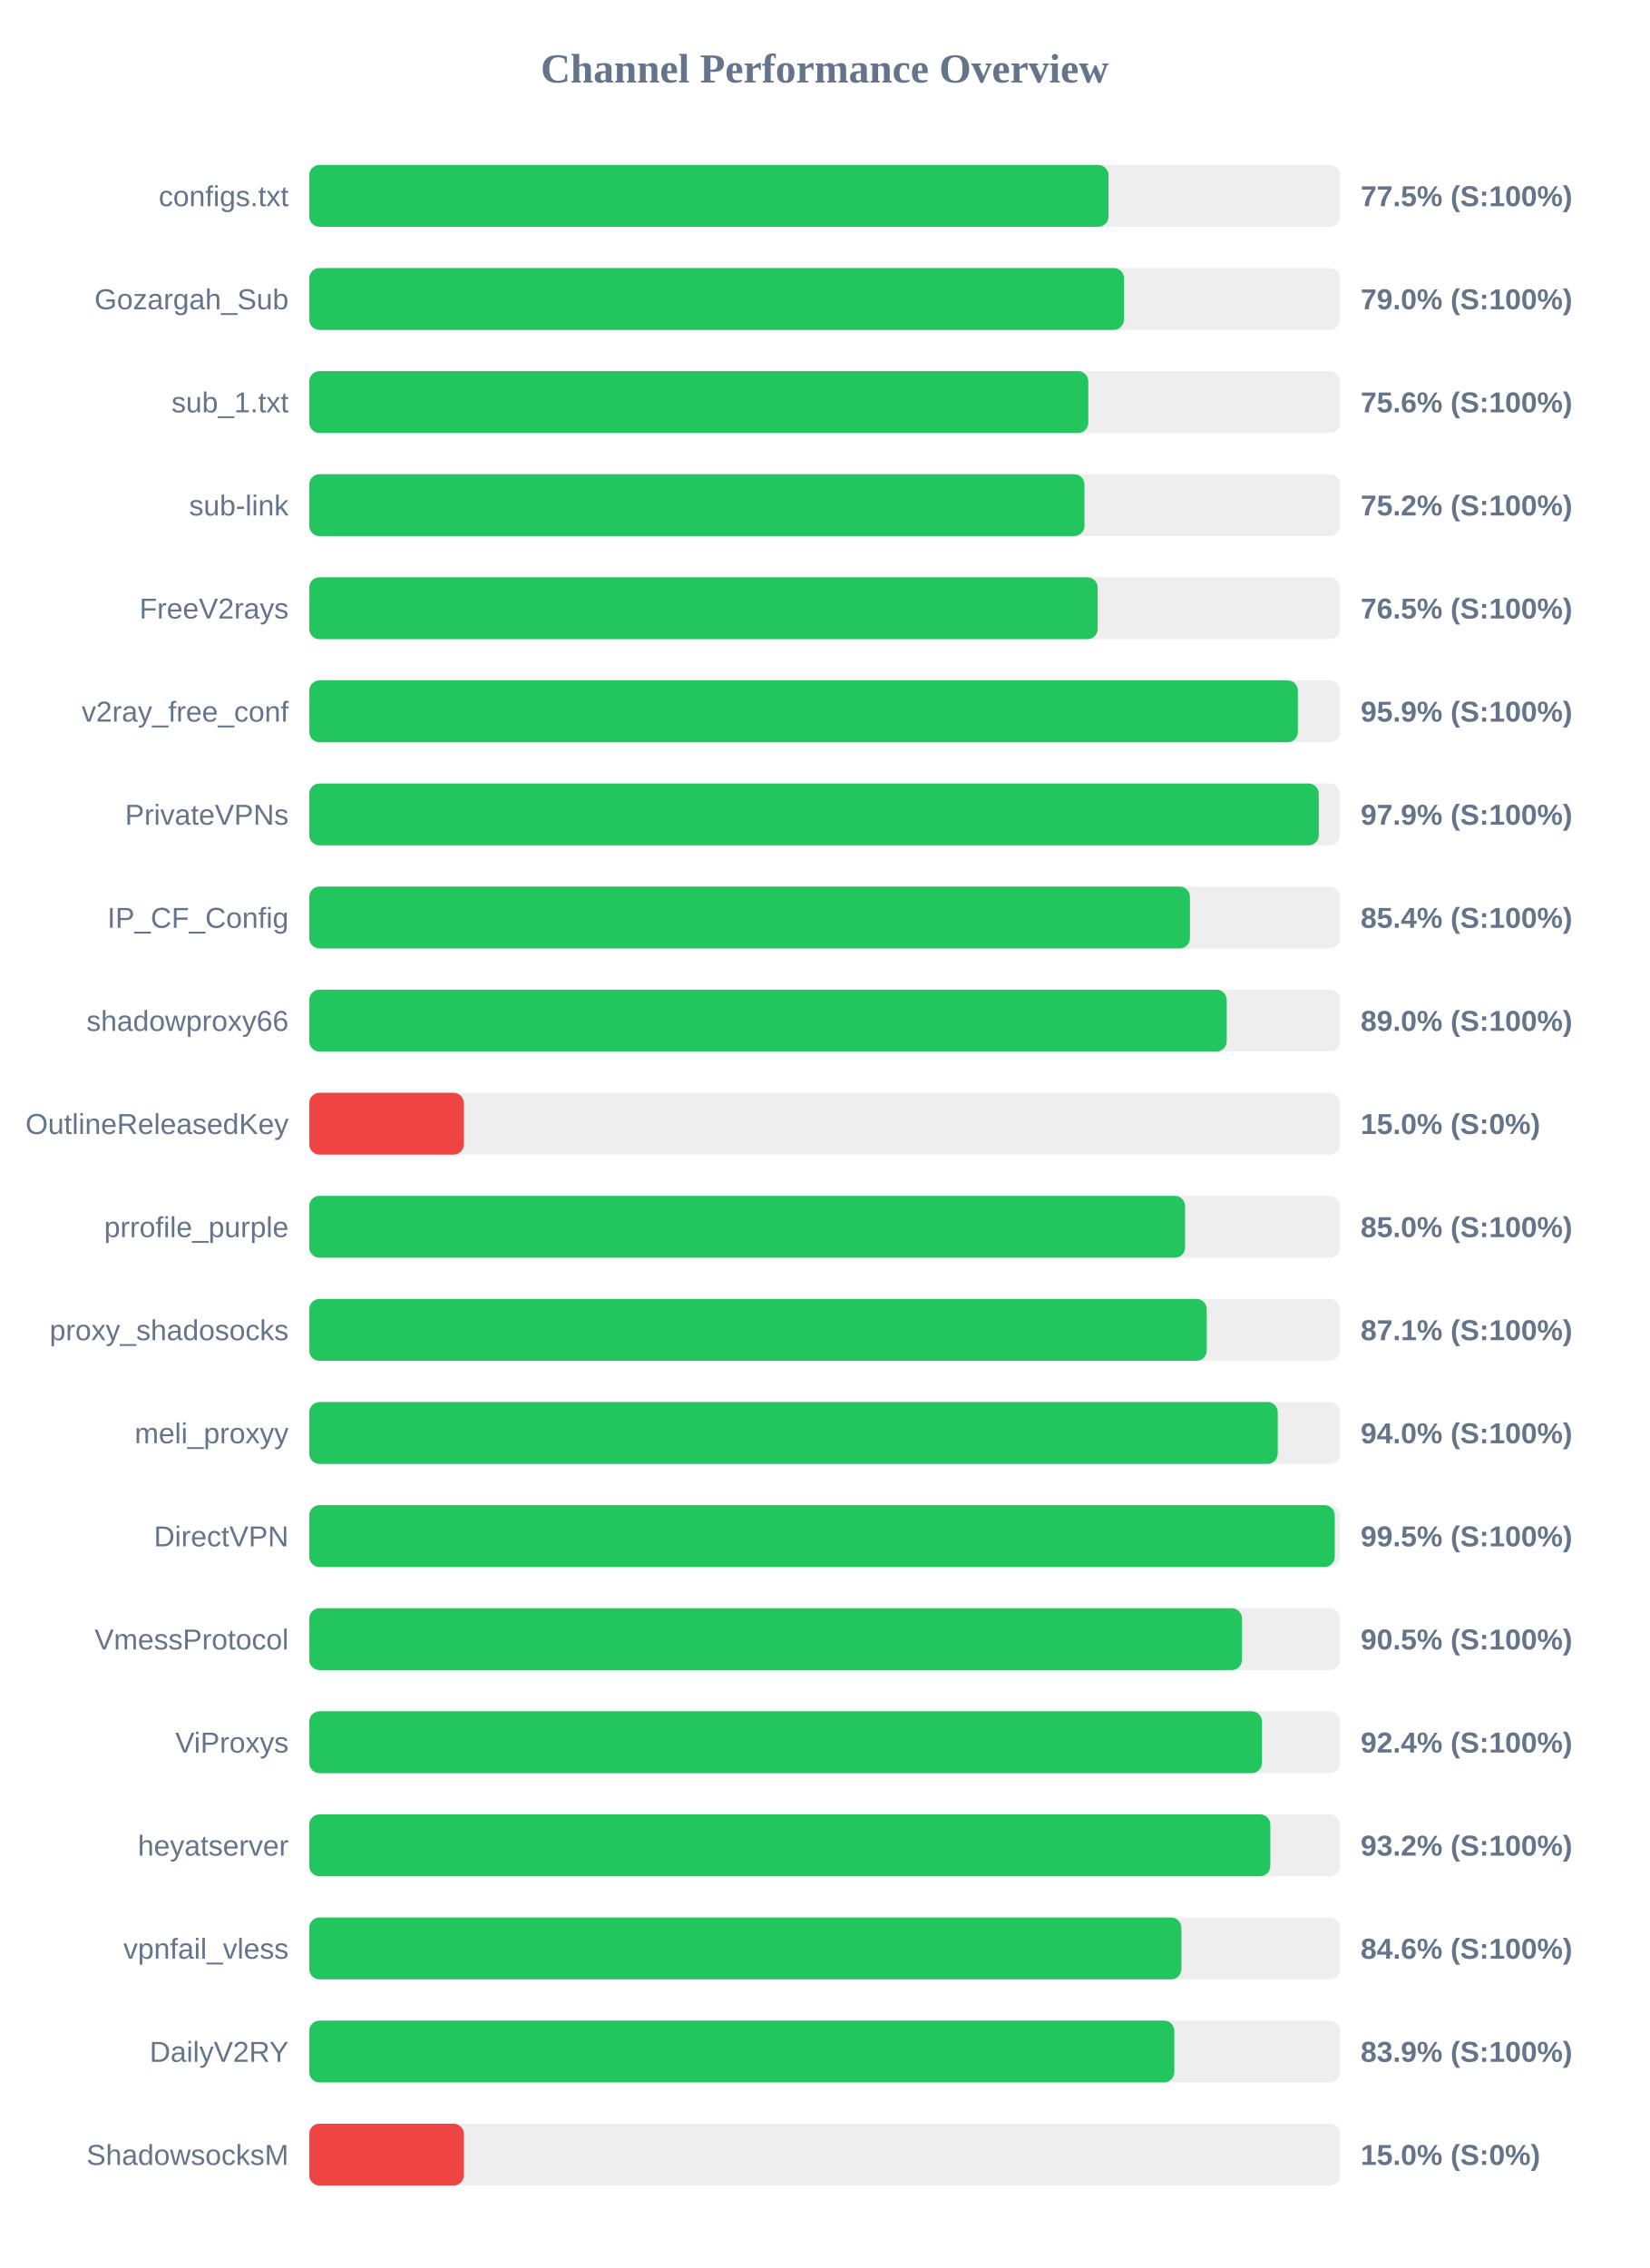
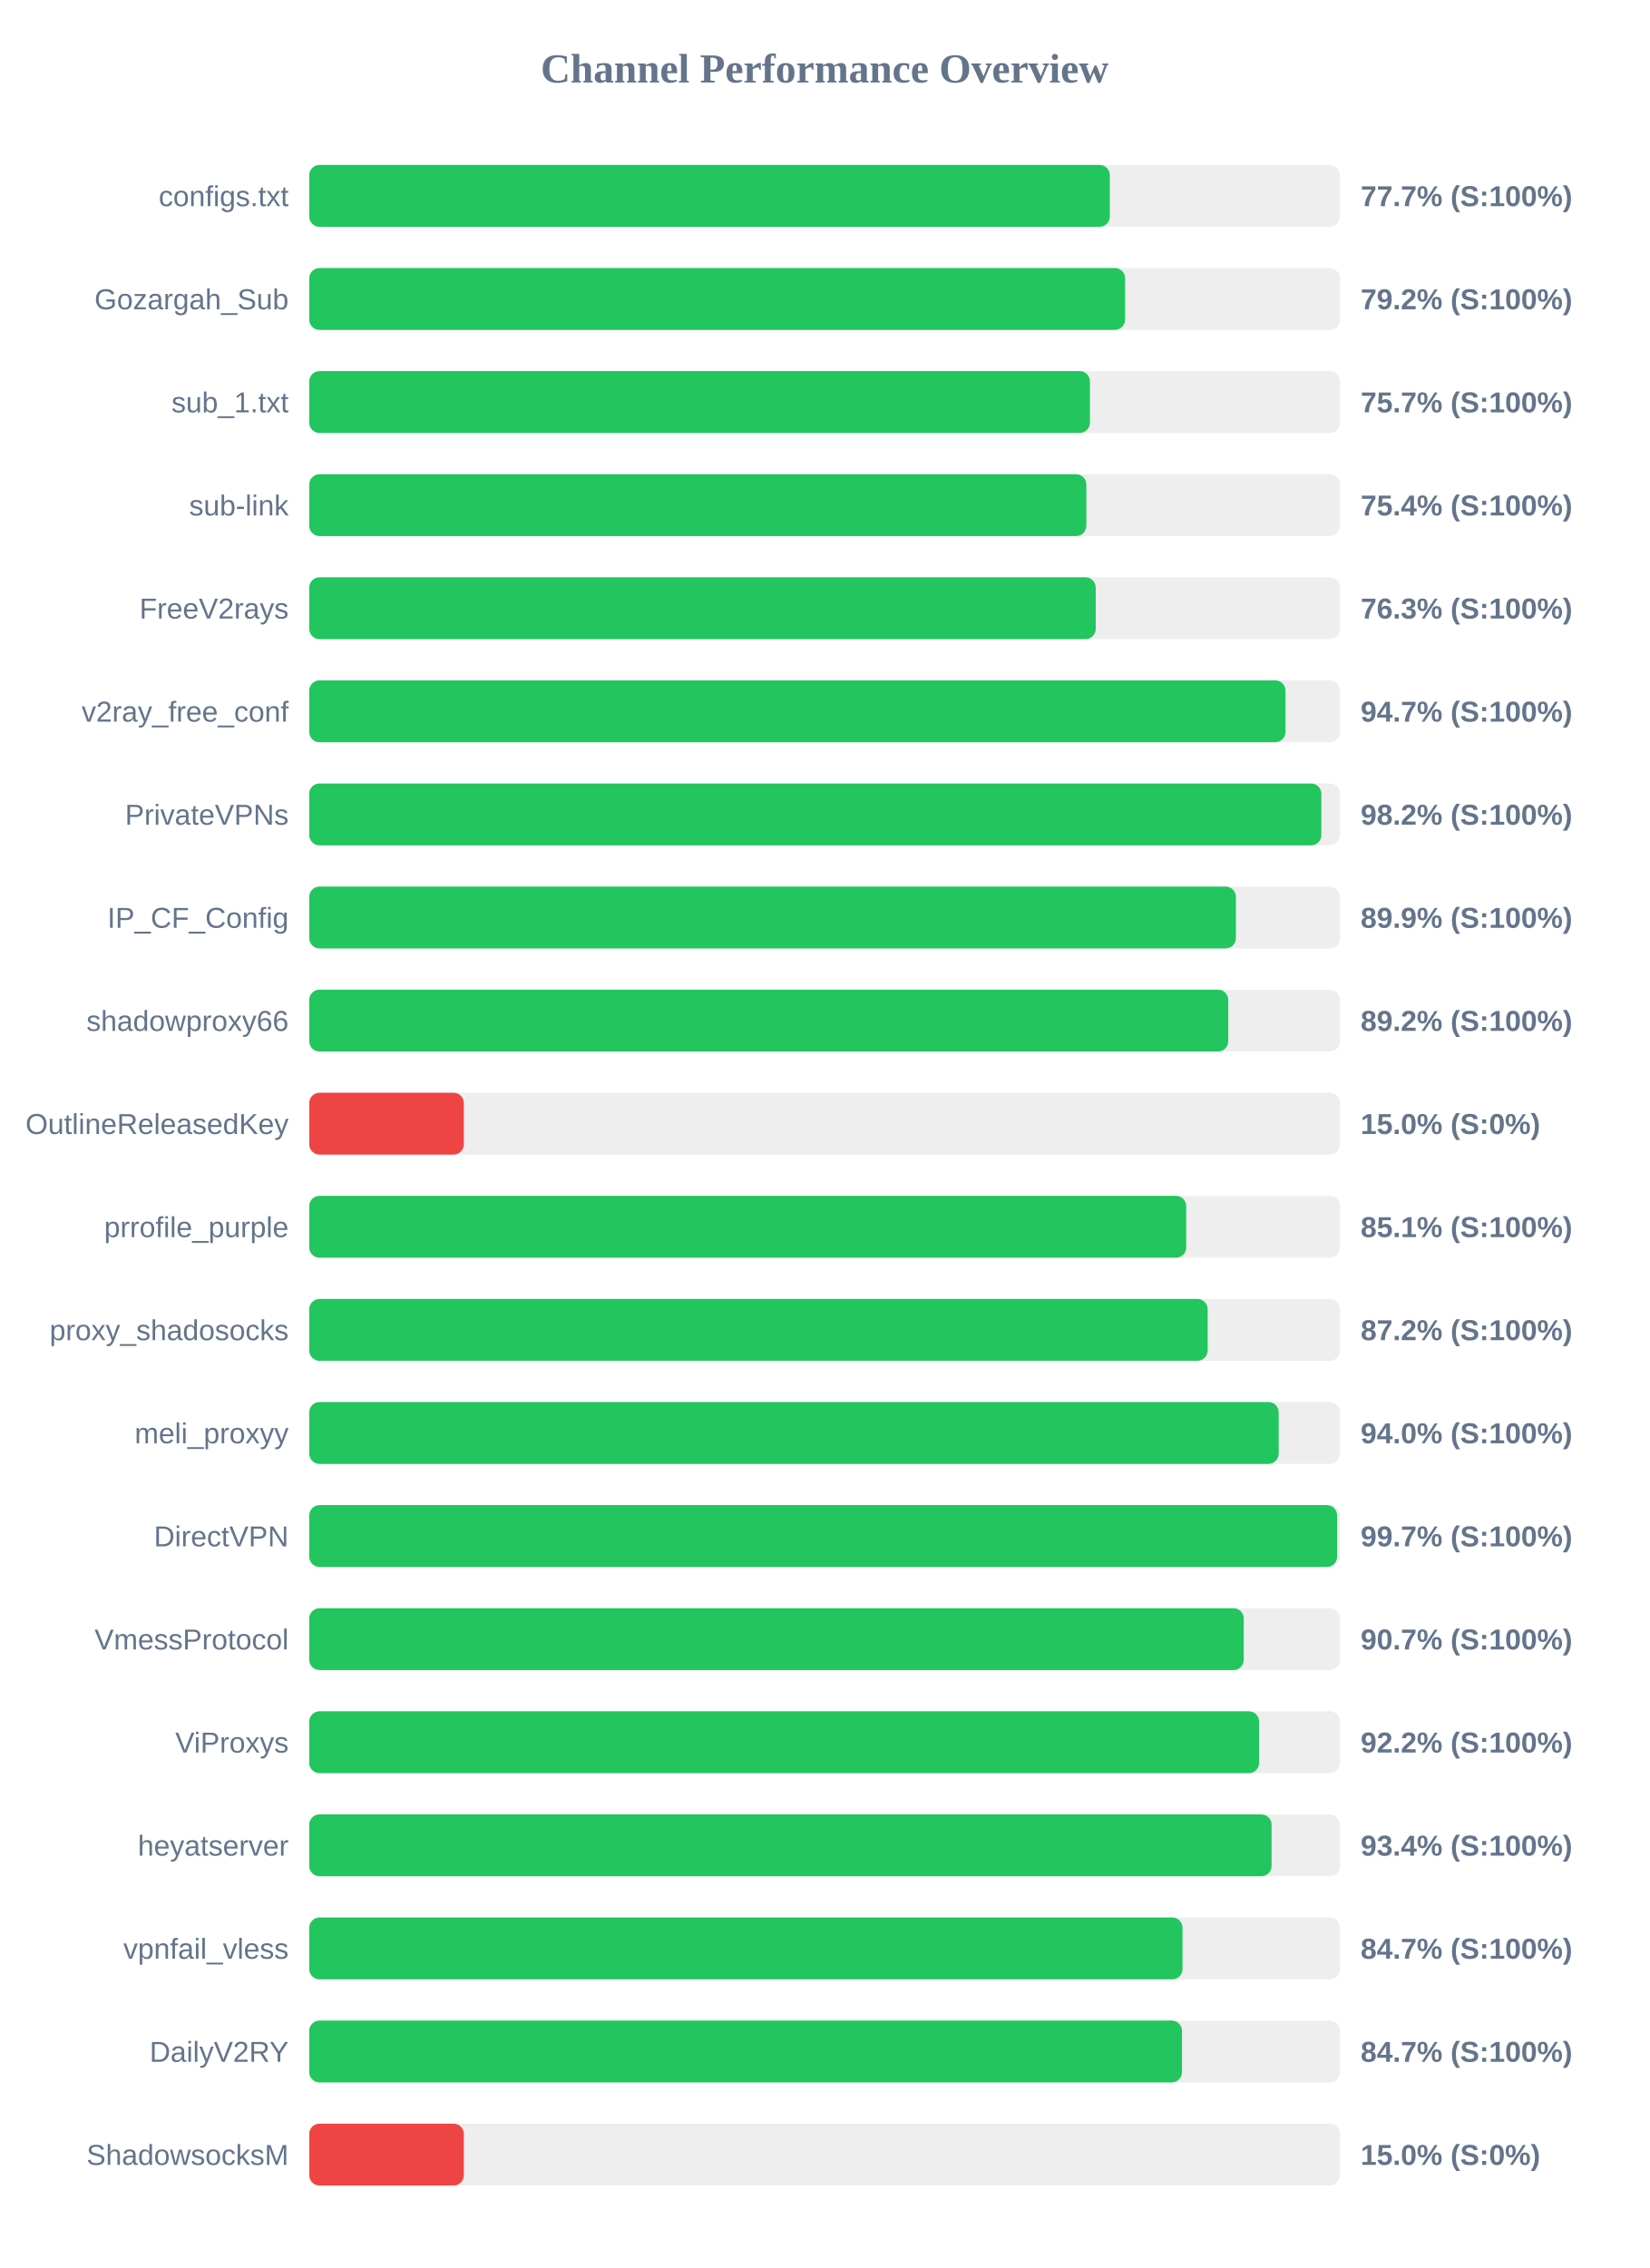
<svg xmlns="http://www.w3.org/2000/svg" width="800" height="1100" version="1.1">
  <style>
        .row { font: 14px Arial; fill: #64748b; }
        .score { font: bold 14px Arial; fill: #64748b; }
    </style>
  <text x="400" y="40" text-anchor="middle" font-size="20px" font-weight="bold" fill="#64748b">Channel Performance Overview</text>
  <rect x="150" y="80" width="500" height="30" fill="#eee" rx="5" />
-   <rect x="150" y="80" width="387.7" height="30" fill="#22c55e" rx="5" />
+   <rect x="150" y="80" width="388.35" height="30" fill="#22c55e" rx="5" />
  <text x="140" y="100" text-anchor="end" class="row">configs.txt</text>
-   <text x="660" y="100" text-anchor="start" class="score">77.5% (S:100%)</text>
+   <text x="660" y="100" text-anchor="start" class="score">77.7% (S:100%)</text>
  <rect x="150" y="130" width="500" height="30" fill="#eee" rx="5" />
-   <rect x="150" y="130" width="395.2" height="30" fill="#22c55e" rx="5" />
+   <rect x="150" y="130" width="395.75" height="30" fill="#22c55e" rx="5" />
  <text x="140" y="150" text-anchor="end" class="row">Gozargah_Sub</text>
-   <text x="660" y="150" text-anchor="start" class="score">79.0% (S:100%)</text>
+   <text x="660" y="150" text-anchor="start" class="score">79.2% (S:100%)</text>
  <rect x="150" y="180" width="500" height="30" fill="#eee" rx="5" />
-   <rect x="150" y="180" width="377.9" height="30" fill="#22c55e" rx="5" />
+   <rect x="150" y="180" width="378.7" height="30" fill="#22c55e" rx="5" />
  <text x="140" y="200" text-anchor="end" class="row">sub_1.txt</text>
-   <text x="660" y="200" text-anchor="start" class="score">75.6% (S:100%)</text>
+   <text x="660" y="200" text-anchor="start" class="score">75.7% (S:100%)</text>
  <rect x="150" y="230" width="500" height="30" fill="#eee" rx="5" />
-   <rect x="150" y="230" width="376.05" height="30" fill="#22c55e" rx="5" />
+   <rect x="150" y="230" width="376.95" height="30" fill="#22c55e" rx="5" />
  <text x="140" y="250" text-anchor="end" class="row">sub-link</text>
-   <text x="660" y="250" text-anchor="start" class="score">75.2% (S:100%)</text>
+   <text x="660" y="250" text-anchor="start" class="score">75.4% (S:100%)</text>
  <rect x="150" y="280" width="500" height="30" fill="#eee" rx="5" />
-   <rect x="150" y="280" width="382.45" height="30" fill="#22c55e" rx="5" />
+   <rect x="150" y="280" width="381.5" height="30" fill="#22c55e" rx="5" />
  <text x="140" y="300" text-anchor="end" class="row">FreeV2rays</text>
-   <text x="660" y="300" text-anchor="start" class="score">76.5% (S:100%)</text>
+   <text x="660" y="300" text-anchor="start" class="score">76.3% (S:100%)</text>
  <rect x="150" y="330" width="500" height="30" fill="#eee" rx="5" />
-   <rect x="150" y="330" width="479.55" height="30" fill="#22c55e" rx="5" />
+   <rect x="150" y="330" width="473.55" height="30" fill="#22c55e" rx="5" />
  <text x="140" y="350" text-anchor="end" class="row">v2ray_free_conf</text>
-   <text x="660" y="350" text-anchor="start" class="score">95.9% (S:100%)</text>
+   <text x="660" y="350" text-anchor="start" class="score">94.7% (S:100%)</text>
  <rect x="150" y="380" width="500" height="30" fill="#eee" rx="5" />
-   <rect x="150" y="380" width="489.7" height="30" fill="#22c55e" rx="5" />
+   <rect x="150" y="380" width="490.95" height="30" fill="#22c55e" rx="5" />
  <text x="140" y="400" text-anchor="end" class="row">PrivateVPNs</text>
-   <text x="660" y="400" text-anchor="start" class="score">97.9% (S:100%)</text>
+   <text x="660" y="400" text-anchor="start" class="score">98.2% (S:100%)</text>
  <rect x="150" y="430" width="500" height="30" fill="#eee" rx="5" />
-   <rect x="150" y="430" width="427.2" height="30" fill="#22c55e" rx="5" />
+   <rect x="150" y="430" width="449.5" height="30" fill="#22c55e" rx="5" />
  <text x="140" y="450" text-anchor="end" class="row">IP_CF_Config</text>
-   <text x="660" y="450" text-anchor="start" class="score">85.4% (S:100%)</text>
+   <text x="660" y="450" text-anchor="start" class="score">89.9% (S:100%)</text>
  <rect x="150" y="480" width="500" height="30" fill="#eee" rx="5" />
-   <rect x="150" y="480" width="445.05" height="30" fill="#22c55e" rx="5" />
+   <rect x="150" y="480" width="445.8" height="30" fill="#22c55e" rx="5" />
  <text x="140" y="500" text-anchor="end" class="row">shadowproxy66</text>
-   <text x="660" y="500" text-anchor="start" class="score">89.0% (S:100%)</text>
+   <text x="660" y="500" text-anchor="start" class="score">89.2% (S:100%)</text>
  <rect x="150" y="530" width="500" height="30" fill="#eee" rx="5" />
  <rect x="150" y="530" width="75.0" height="30" fill="#ef4444" rx="5" />
  <text x="140" y="550" text-anchor="end" class="row">OutlineReleasedKey</text>
  <text x="660" y="550" text-anchor="start" class="score">15.0% (S:0%)</text>
  <rect x="150" y="580" width="500" height="30" fill="#eee" rx="5" />
-   <rect x="150" y="580" width="424.85" height="30" fill="#22c55e" rx="5" />
+   <rect x="150" y="580" width="425.4" height="30" fill="#22c55e" rx="5" />
  <text x="140" y="600" text-anchor="end" class="row">prrofile_purple</text>
-   <text x="660" y="600" text-anchor="start" class="score">85.0% (S:100%)</text>
+   <text x="660" y="600" text-anchor="start" class="score">85.1% (S:100%)</text>
  <rect x="150" y="630" width="500" height="30" fill="#eee" rx="5" />
-   <rect x="150" y="630" width="435.35" height="30" fill="#22c55e" rx="5" />
+   <rect x="150" y="630" width="435.8" height="30" fill="#22c55e" rx="5" />
  <text x="140" y="650" text-anchor="end" class="row">proxy_shadosocks</text>
-   <text x="660" y="650" text-anchor="start" class="score">87.1% (S:100%)</text>
+   <text x="660" y="650" text-anchor="start" class="score">87.2% (S:100%)</text>
  <rect x="150" y="680" width="500" height="30" fill="#eee" rx="5" />
-   <rect x="150" y="680" width="469.8" height="30" fill="#22c55e" rx="5" />
+   <rect x="150" y="680" width="470.25" height="30" fill="#22c55e" rx="5" />
  <text x="140" y="700" text-anchor="end" class="row">meli_proxyy</text>
  <text x="660" y="700" text-anchor="start" class="score">94.0% (S:100%)</text>
  <rect x="150" y="730" width="500" height="30" fill="#eee" rx="5" />
-   <rect x="150" y="730" width="497.45" height="30" fill="#22c55e" rx="5" />
+   <rect x="150" y="730" width="498.6" height="30" fill="#22c55e" rx="5" />
  <text x="140" y="750" text-anchor="end" class="row">DirectVPN</text>
-   <text x="660" y="750" text-anchor="start" class="score">99.5% (S:100%)</text>
+   <text x="660" y="750" text-anchor="start" class="score">99.7% (S:100%)</text>
  <rect x="150" y="780" width="500" height="30" fill="#eee" rx="5" />
-   <rect x="150" y="780" width="452.45" height="30" fill="#22c55e" rx="5" />
+   <rect x="150" y="780" width="453.3" height="30" fill="#22c55e" rx="5" />
  <text x="140" y="800" text-anchor="end" class="row">VmessProtocol</text>
-   <text x="660" y="800" text-anchor="start" class="score">90.5% (S:100%)</text>
+   <text x="660" y="800" text-anchor="start" class="score">90.7% (S:100%)</text>
  <rect x="150" y="830" width="500" height="30" fill="#eee" rx="5" />
-   <rect x="150" y="830" width="462.15" height="30" fill="#22c55e" rx="5" />
+   <rect x="150" y="830" width="460.75" height="30" fill="#22c55e" rx="5" />
  <text x="140" y="850" text-anchor="end" class="row">ViProxys</text>
-   <text x="660" y="850" text-anchor="start" class="score">92.4% (S:100%)</text>
+   <text x="660" y="850" text-anchor="start" class="score">92.2% (S:100%)</text>
  <rect x="150" y="880" width="500" height="30" fill="#eee" rx="5" />
-   <rect x="150" y="880" width="466.2" height="30" fill="#22c55e" rx="5" />
+   <rect x="150" y="880" width="466.8" height="30" fill="#22c55e" rx="5" />
  <text x="140" y="900" text-anchor="end" class="row">heyatserver</text>
-   <text x="660" y="900" text-anchor="start" class="score">93.2% (S:100%)</text>
+   <text x="660" y="900" text-anchor="start" class="score">93.4% (S:100%)</text>
  <rect x="150" y="930" width="500" height="30" fill="#eee" rx="5" />
-   <rect x="150" y="930" width="423.05" height="30" fill="#22c55e" rx="5" />
+   <rect x="150" y="930" width="423.6" height="30" fill="#22c55e" rx="5" />
  <text x="140" y="950" text-anchor="end" class="row">vpnfail_vless</text>
-   <text x="660" y="950" text-anchor="start" class="score">84.6% (S:100%)</text>
+   <text x="660" y="950" text-anchor="start" class="score">84.7% (S:100%)</text>
  <rect x="150" y="980" width="500" height="30" fill="#eee" rx="5" />
-   <rect x="150" y="980" width="419.6" height="30" fill="#22c55e" rx="5" />
+   <rect x="150" y="980" width="423.35" height="30" fill="#22c55e" rx="5" />
  <text x="140" y="1000" text-anchor="end" class="row">DailyV2RY</text>
-   <text x="660" y="1000" text-anchor="start" class="score">83.9% (S:100%)</text>
+   <text x="660" y="1000" text-anchor="start" class="score">84.7% (S:100%)</text>
  <rect x="150" y="1030" width="500" height="30" fill="#eee" rx="5" />
  <rect x="150" y="1030" width="75.0" height="30" fill="#ef4444" rx="5" />
  <text x="140" y="1050" text-anchor="end" class="row">ShadowsocksM</text>
  <text x="660" y="1050" text-anchor="start" class="score">15.0% (S:0%)</text>
</svg>
